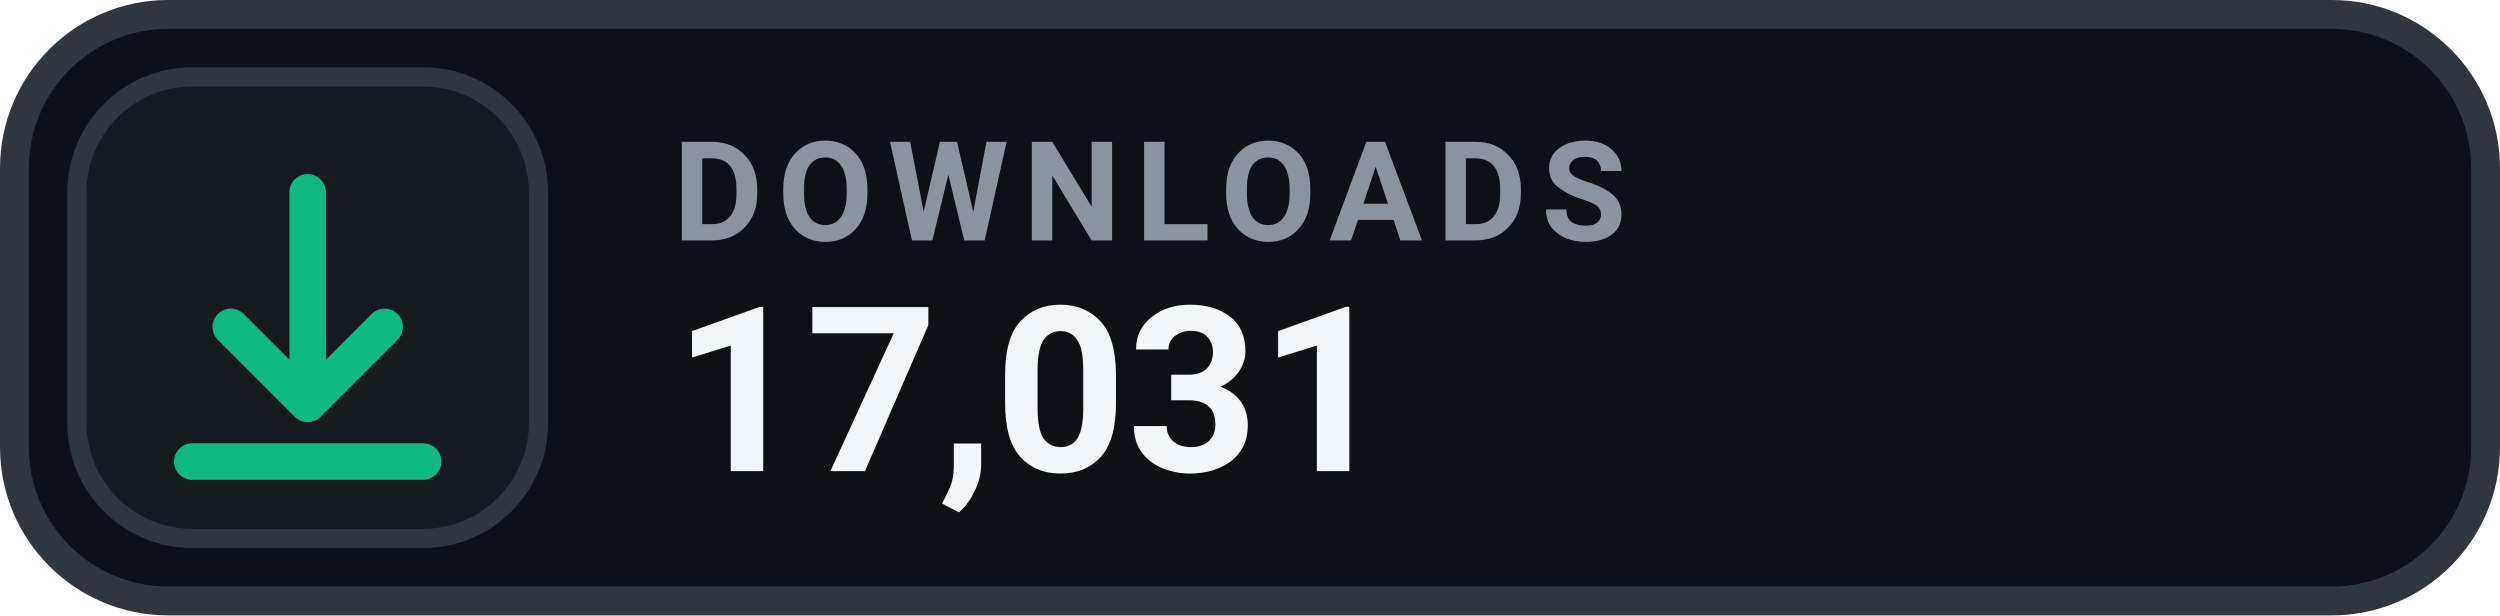
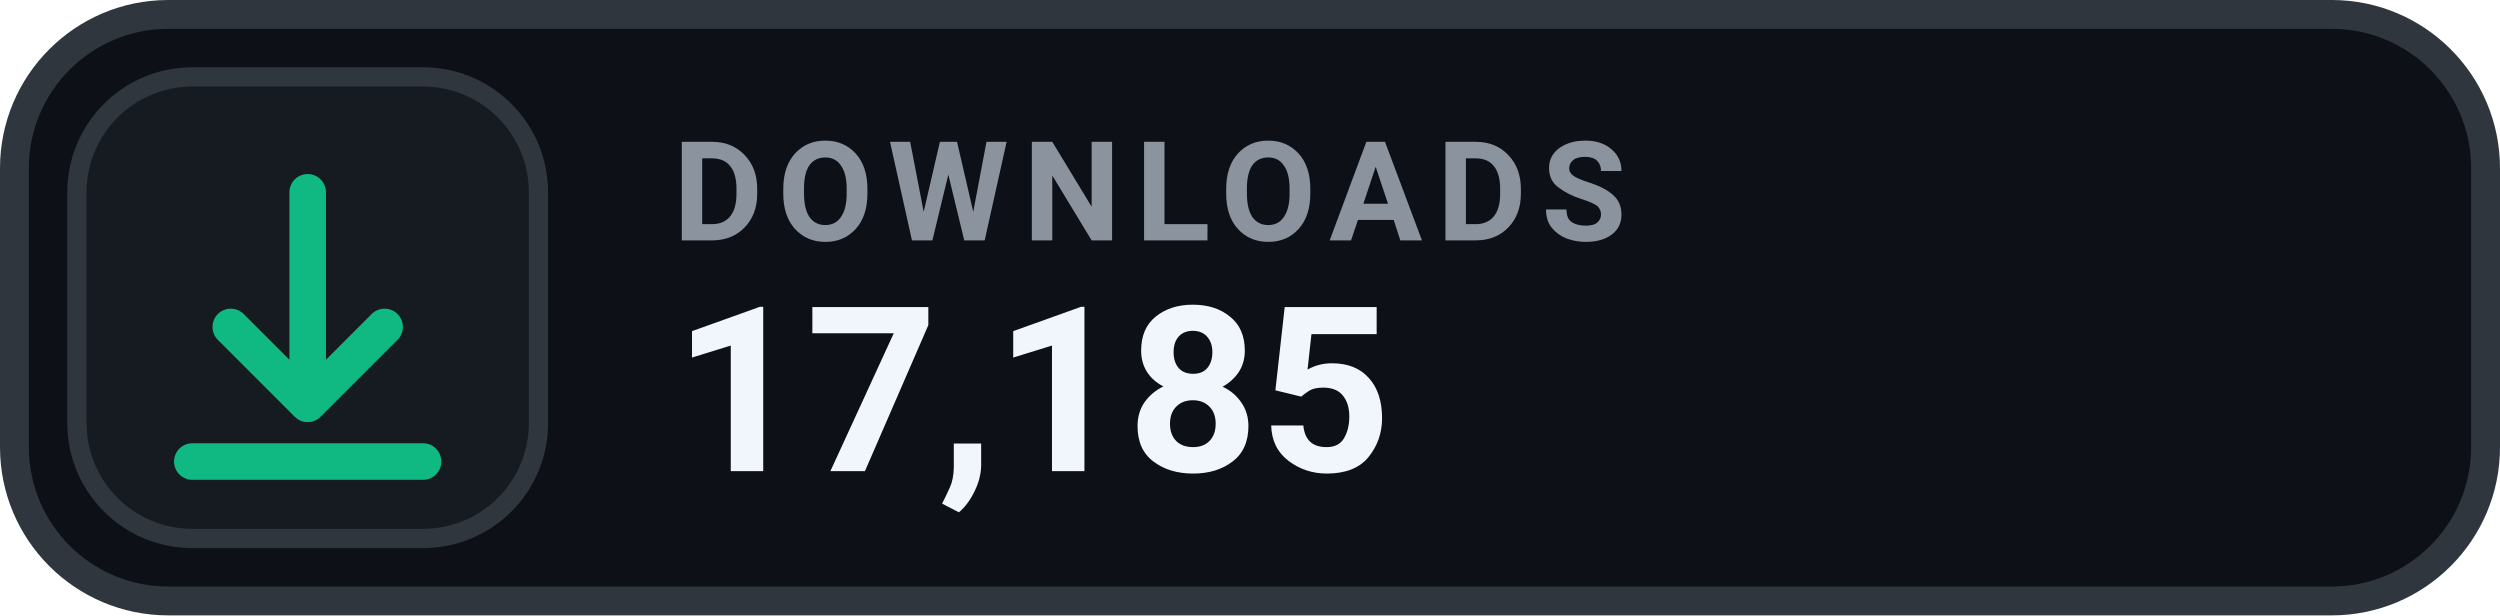
- <svg xmlns="http://www.w3.org/2000/svg" width="130" height="32" viewBox="0 0 130 32" role="img" aria-label="DOWNLOADS 17,031">
+ <svg xmlns="http://www.w3.org/2000/svg" width="130" height="32" viewBox="0 0 130 32" role="img" aria-label="DOWNLOADS 17,185">
  <rect x=".75" y=".75" width="128.5" height="30.5" rx="8" fill="#0D1117" stroke="#30363D" stroke-width="1.5" />
  <rect x="4" y="4" width="24" height="24" rx="6" fill="#161B22" stroke="#30363D" stroke-width="1" />
  <g transform="translate(16 16)" style="color:#10B981;">
    <path d="M0 -6 v11 m0 0 l4 -4 m-4 4 l-4 -4 M-6 8 h12" fill="none" stroke="currentColor" stroke-width="1.9" stroke-linecap="round" stroke-linejoin="round" />
  </g>
  <text x="35" y="12.5" fill="#8B949E" font-family="-apple-system,BlinkMacSystemFont,'Segoe UI',Roboto,Helvetica,Arial,sans-serif" font-size="7.2" font-weight="700" letter-spacing=".75">DOWNLOADS</text>
-   <text x="35" y="24.5" fill="#F0F6FC" font-family="-apple-system,BlinkMacSystemFont,'Segoe UI',Roboto,Helvetica,Arial,sans-serif" font-size="12" font-weight="700">17,031</text>
+   <text x="35" y="24.5" fill="#F0F6FC" font-family="-apple-system,BlinkMacSystemFont,'Segoe UI',Roboto,Helvetica,Arial,sans-serif" font-size="12" font-weight="700">17,185</text>
</svg>
